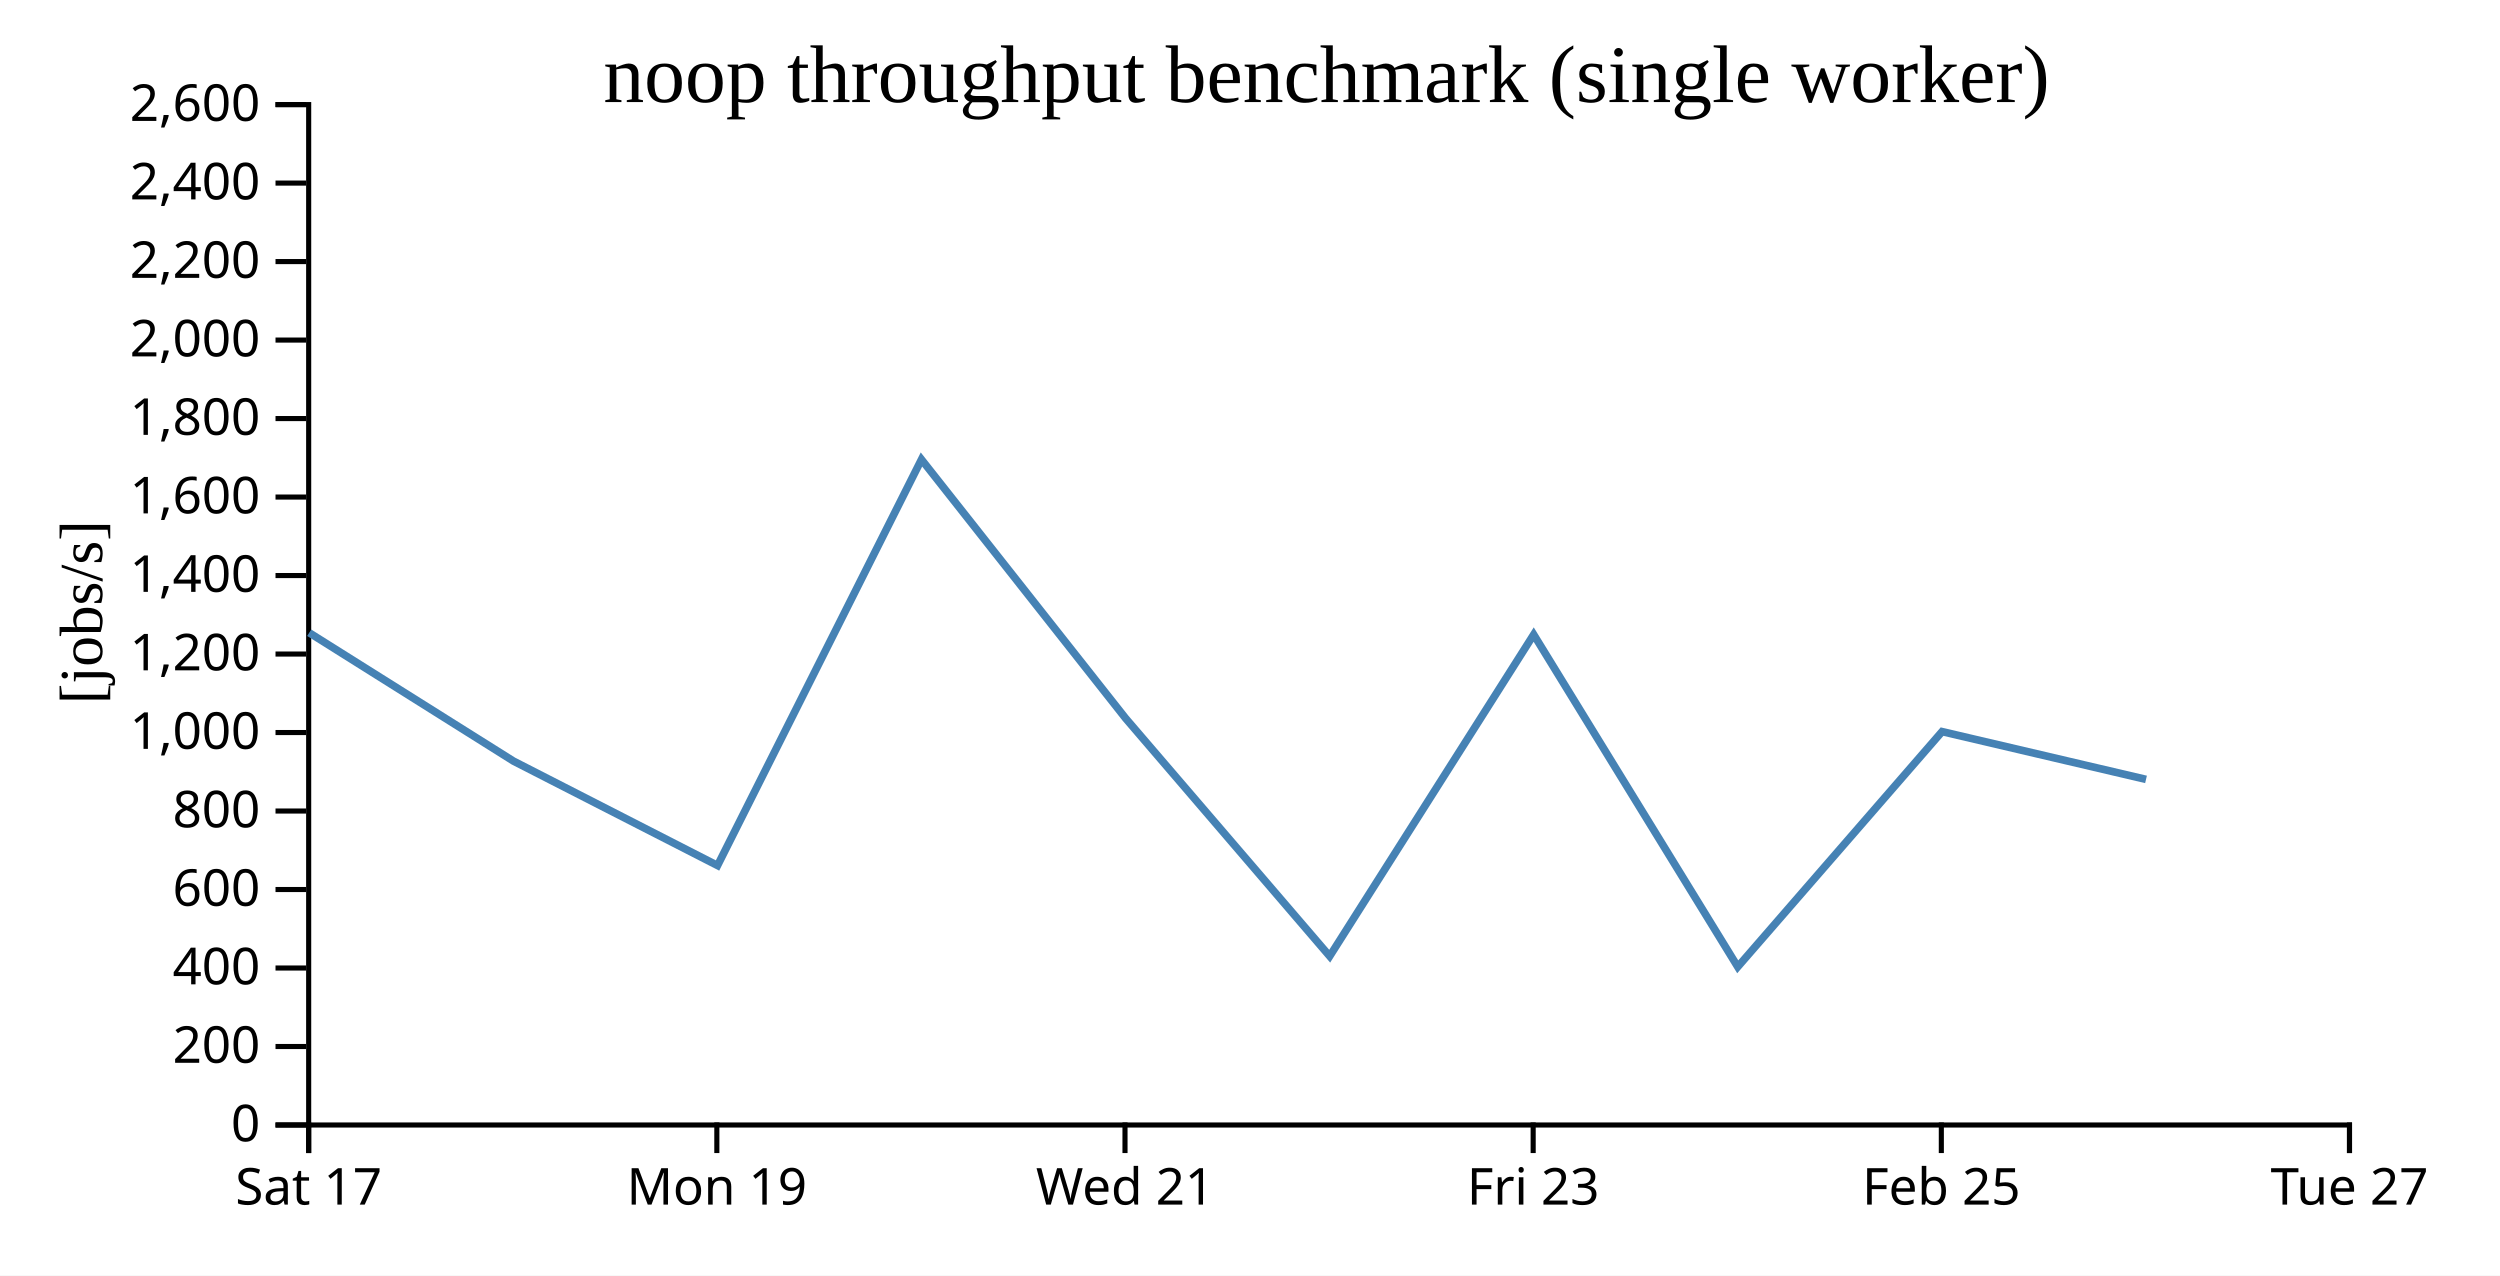
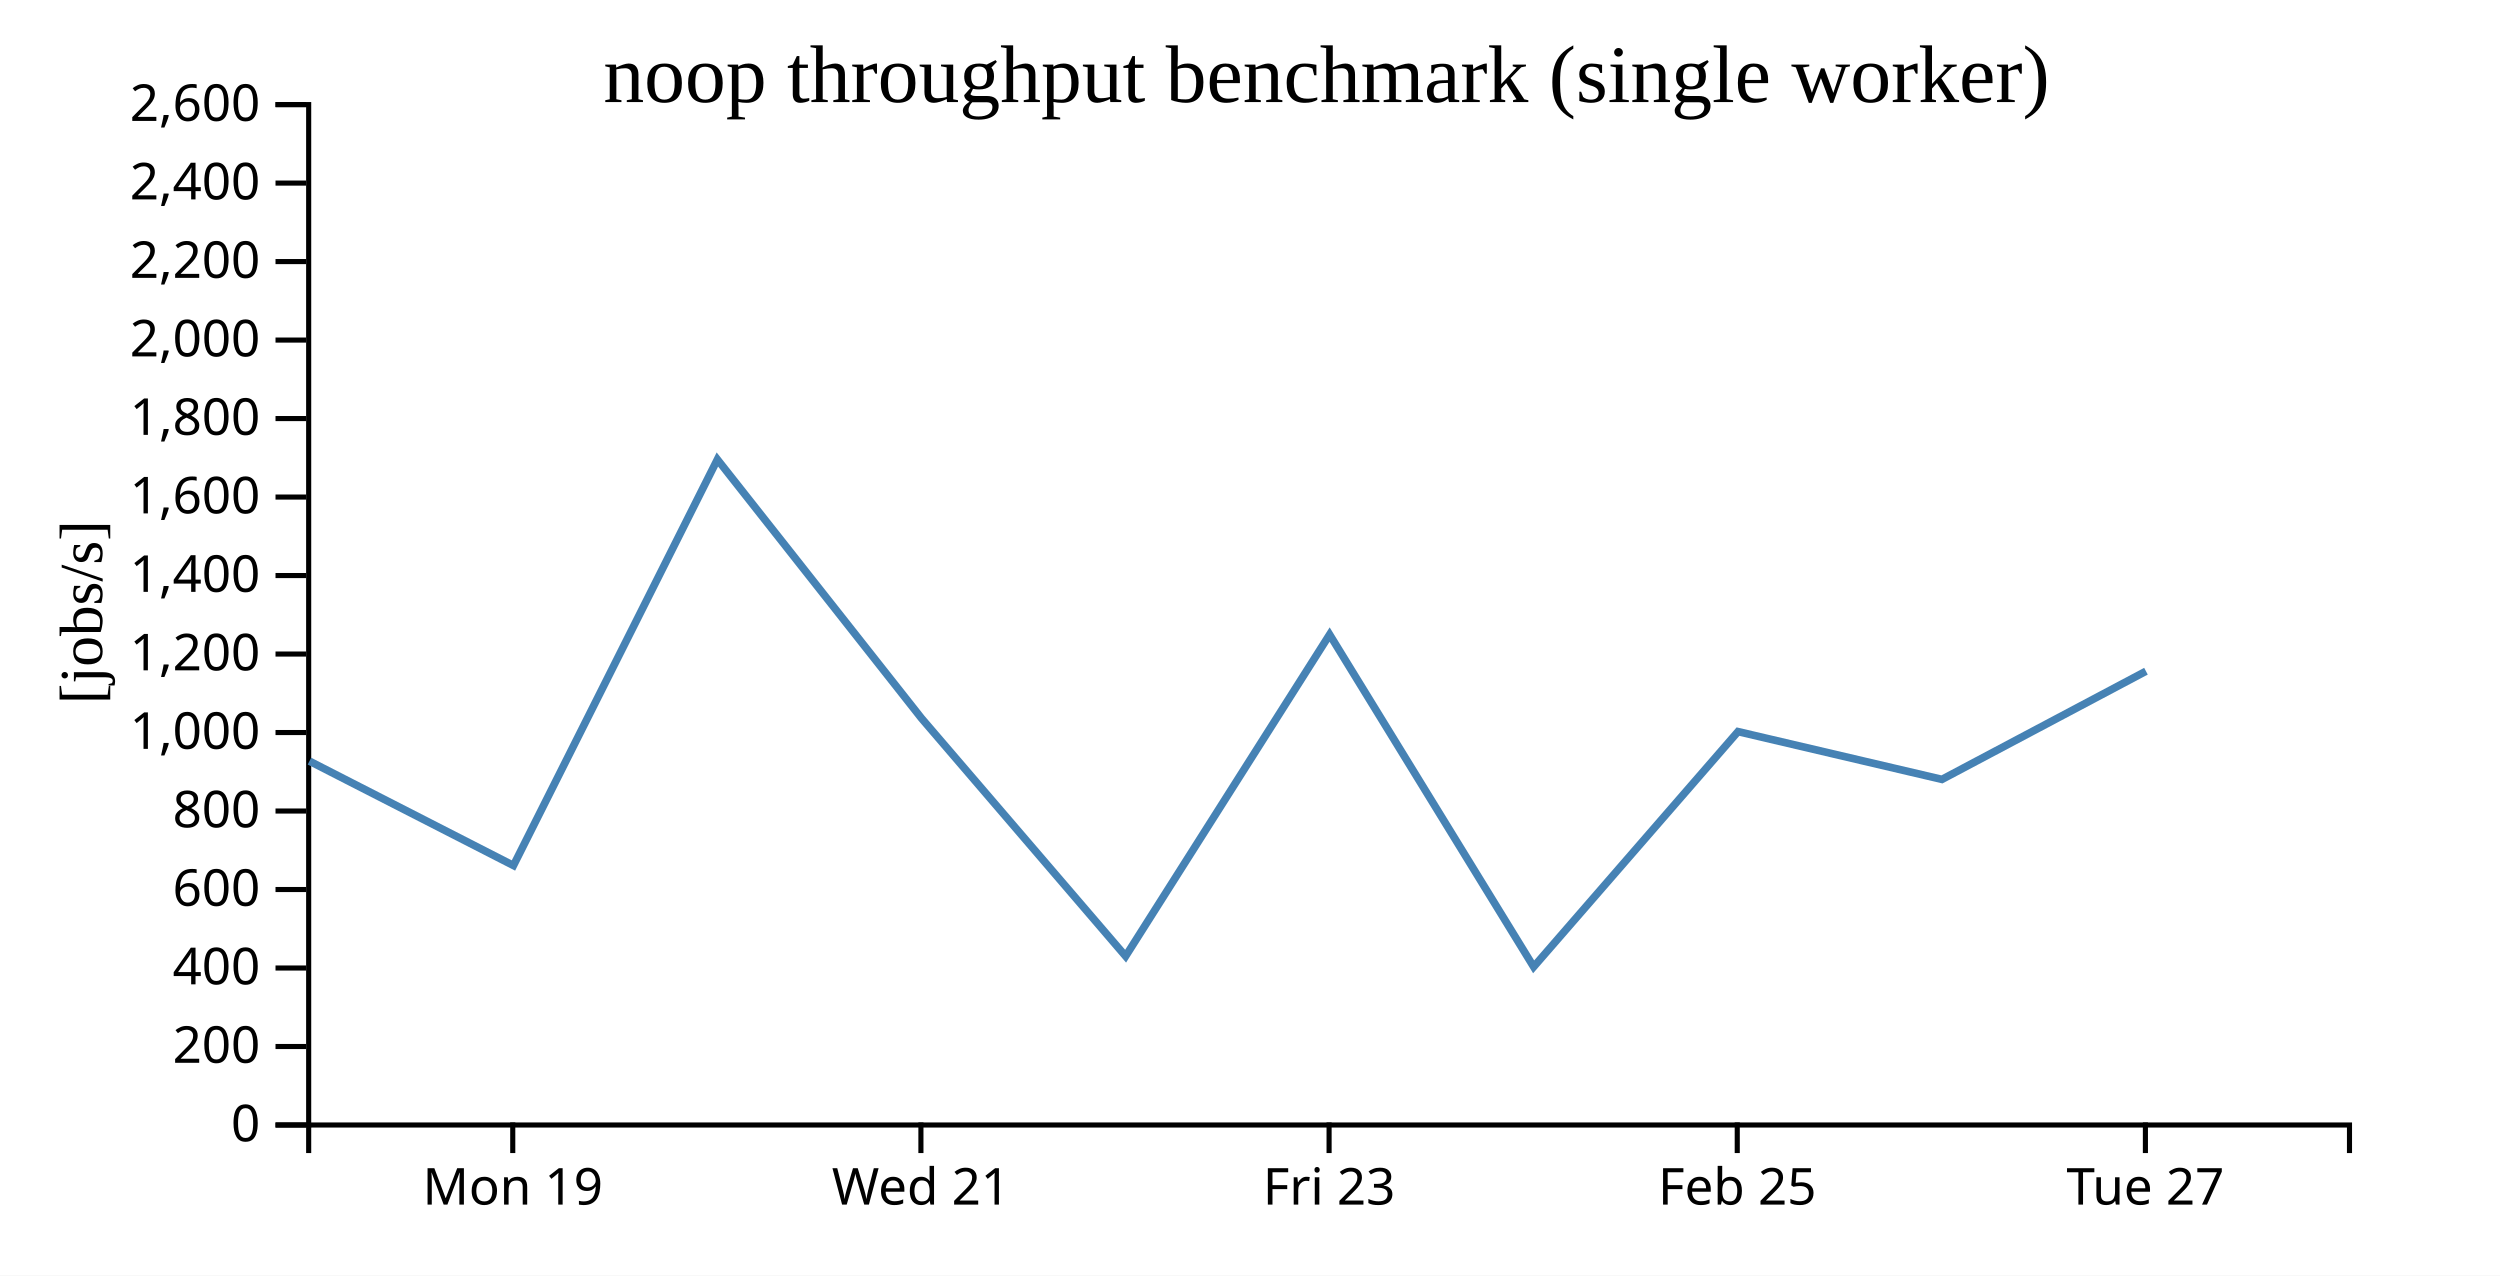
<svg xmlns="http://www.w3.org/2000/svg" width="490" height="250">
  <rect width="100%" height="100%" fill="white" />
  <g transform="translate(60,20)">
    <g transform="translate(0,200)" fill="none" font-size="10" font-family="sans-serif" text-anchor="middle">
      <path class="domain" stroke="currentColor" d="M0.5,6V0.5H400.5V6" />
-       <g class="tick" opacity="1" transform="translate(0.5,0)">
-         <line stroke="currentColor" y2="6" />
-         <text fill="currentColor" y="9" dy="0.71em">Sat 17</text>
-       </g>
-       <g class="tick" opacity="1" transform="translate(80.5,0)">
+       <g class="tick" opacity="1" transform="translate(40.5,0)">
        <line stroke="currentColor" y2="6" />
        <text fill="currentColor" y="9" dy="0.71em">Mon 19</text>
      </g>
-       <g class="tick" opacity="1" transform="translate(160.5,0)">
+       <g class="tick" opacity="1" transform="translate(120.5,0)">
        <line stroke="currentColor" y2="6" />
        <text fill="currentColor" y="9" dy="0.71em">Wed 21</text>
      </g>
-       <g class="tick" opacity="1" transform="translate(240.5,0)">
+       <g class="tick" opacity="1" transform="translate(200.5,0)">
        <line stroke="currentColor" y2="6" />
        <text fill="currentColor" y="9" dy="0.71em">Fri 23</text>
      </g>
-       <g class="tick" opacity="1" transform="translate(320.5,0)">
+       <g class="tick" opacity="1" transform="translate(280.5,0)">
        <line stroke="currentColor" y2="6" />
        <text fill="currentColor" y="9" dy="0.71em">Feb 25</text>
      </g>
-       <g class="tick" opacity="1" transform="translate(400.5,0)">
+       <g class="tick" opacity="1" transform="translate(360.5,0)">
        <line stroke="currentColor" y2="6" />
        <text fill="currentColor" y="9" dy="0.71em">Tue 27</text>
      </g>
    </g>
    <g fill="none" font-size="10" font-family="sans-serif" text-anchor="end">
      <path class="domain" stroke="currentColor" d="M-6,200.5H0.5V0.5H-6" />
      <g class="tick" opacity="1" transform="translate(0,200.5)">
        <line stroke="currentColor" x2="-6" />
        <text fill="currentColor" x="-9" dy="0.32em">0</text>
      </g>
      <g class="tick" opacity="1" transform="translate(0,185.1154)">
        <line stroke="currentColor" x2="-6" />
        <text fill="currentColor" x="-9" dy="0.32em">200</text>
      </g>
      <g class="tick" opacity="1" transform="translate(0,169.7308)">
        <line stroke="currentColor" x2="-6" />
        <text fill="currentColor" x="-9" dy="0.32em">400</text>
      </g>
      <g class="tick" opacity="1" transform="translate(0,154.3462)">
        <line stroke="currentColor" x2="-6" />
        <text fill="currentColor" x="-9" dy="0.32em">600</text>
      </g>
      <g class="tick" opacity="1" transform="translate(0,138.9615)">
        <line stroke="currentColor" x2="-6" />
        <text fill="currentColor" x="-9" dy="0.32em">800</text>
      </g>
      <g class="tick" opacity="1" transform="translate(0,123.5769)">
        <line stroke="currentColor" x2="-6" />
        <text fill="currentColor" x="-9" dy="0.32em">1,000</text>
      </g>
      <g class="tick" opacity="1" transform="translate(0,108.1923)">
        <line stroke="currentColor" x2="-6" />
        <text fill="currentColor" x="-9" dy="0.32em">1,200</text>
      </g>
      <g class="tick" opacity="1" transform="translate(0,92.80769)">
        <line stroke="currentColor" x2="-6" />
        <text fill="currentColor" x="-9" dy="0.32em">1,400</text>
      </g>
      <g class="tick" opacity="1" transform="translate(0,77.42308)">
        <line stroke="currentColor" x2="-6" />
        <text fill="currentColor" x="-9" dy="0.32em">1,600</text>
      </g>
      <g class="tick" opacity="1" transform="translate(0,62.03846)">
        <line stroke="currentColor" x2="-6" />
        <text fill="currentColor" x="-9" dy="0.32em">1,800</text>
      </g>
      <g class="tick" opacity="1" transform="translate(0,46.65385)">
        <line stroke="currentColor" x2="-6" />
        <text fill="currentColor" x="-9" dy="0.32em">2,000</text>
      </g>
      <g class="tick" opacity="1" transform="translate(0,31.26923)">
        <line stroke="currentColor" x2="-6" />
        <text fill="currentColor" x="-9" dy="0.32em">2,200</text>
      </g>
      <g class="tick" opacity="1" transform="translate(0,15.88462)">
        <line stroke="currentColor" x2="-6" />
        <text fill="currentColor" x="-9" dy="0.32em">2,400</text>
      </g>
      <g class="tick" opacity="1" transform="translate(0,0.5)">
        <line stroke="currentColor" x2="-6" />
        <text fill="currentColor" x="-9" dy="0.32em">2,600</text>
      </g>
    </g>
    <text text-anchor="middle" style="font-size: 12px" transform="rotate(-90)" y="-40" x="-100">[jobs/s]</text>
    <text text-anchor="middle" style="font-size: 16px" y="0" x="200">noop throughput benchmark (single worker)</text>
-     <path fill="none" stroke="steelblue" stroke-width="1.5" d="M0.603,104.018L40.648,129.181L80.636,149.639L120.607,70.062L160.619,120.79L200.62,167.414L240.603,104.376L280.595,169.498L320.646,123.396L360.62,132.762" />
+     <path fill="none" stroke="steelblue" stroke-width="1.5" d="M0.648,129.181L40.636,149.639L80.607,70.062L120.619,120.79L160.62,167.414L200.603,104.376L240.595,169.498L280.646,123.396L320.62,132.762L360.61,111.559" />
  </g>
</svg>
